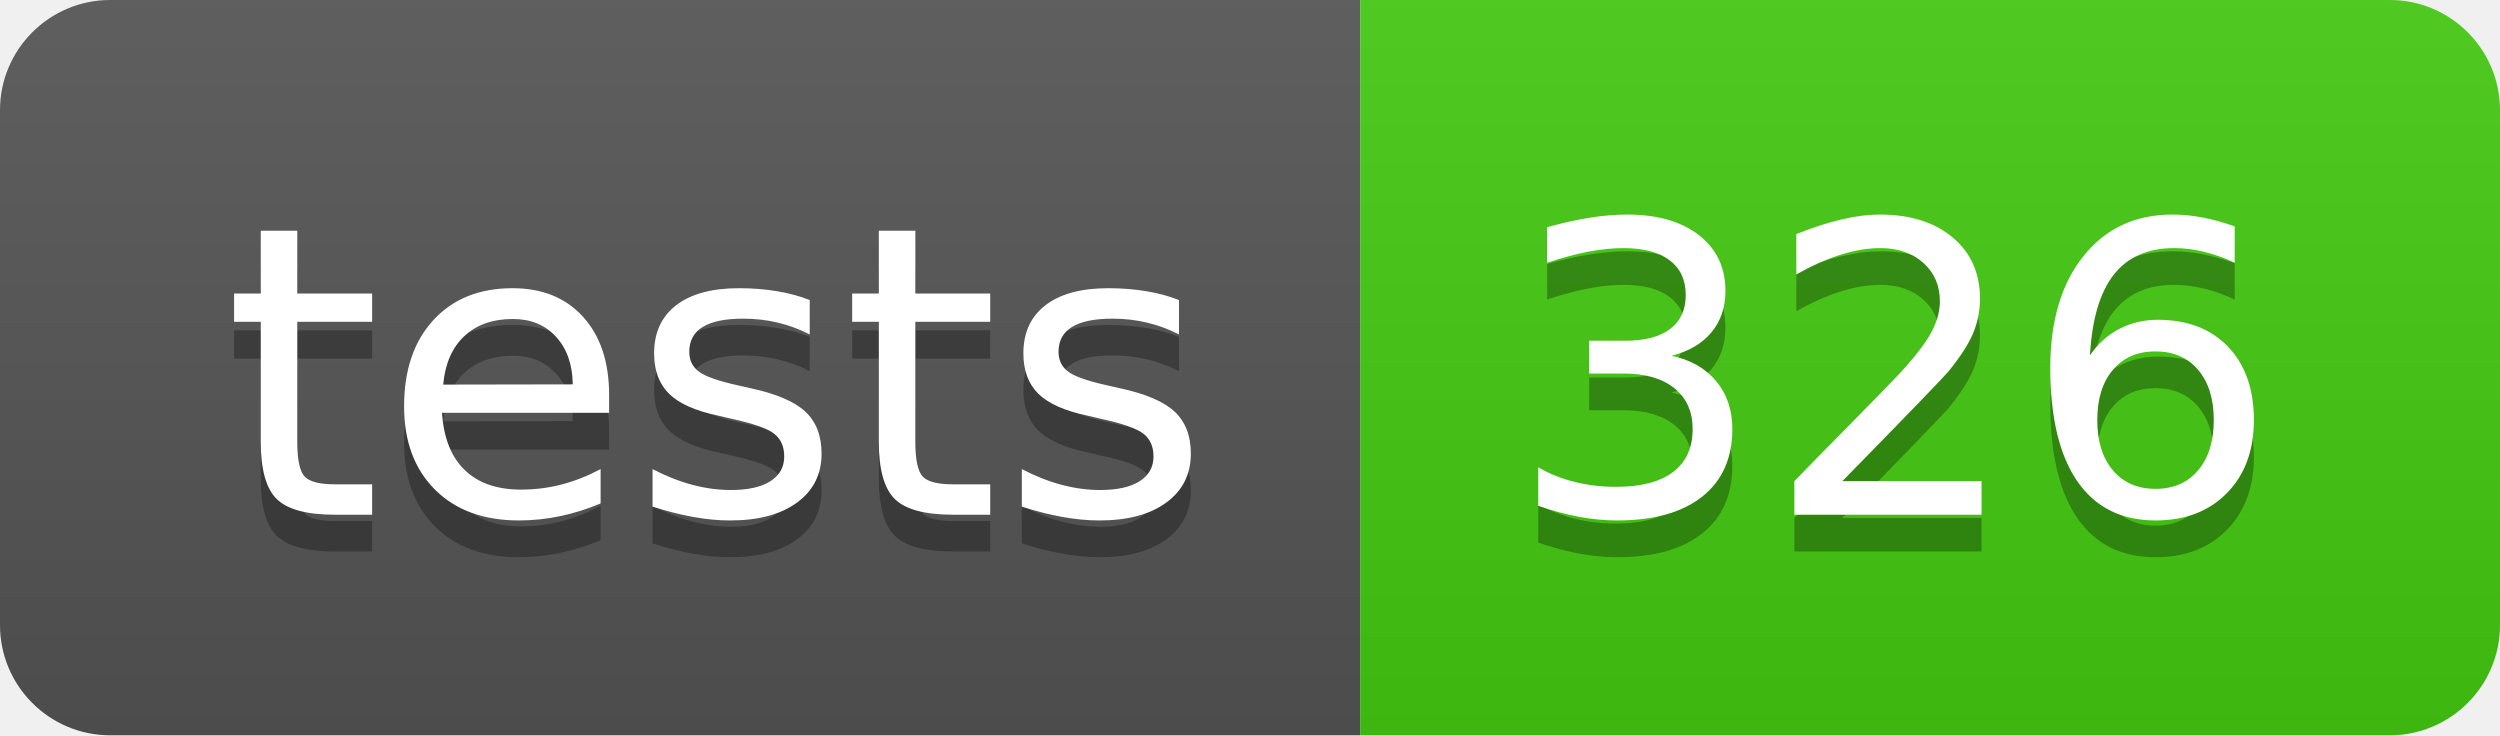
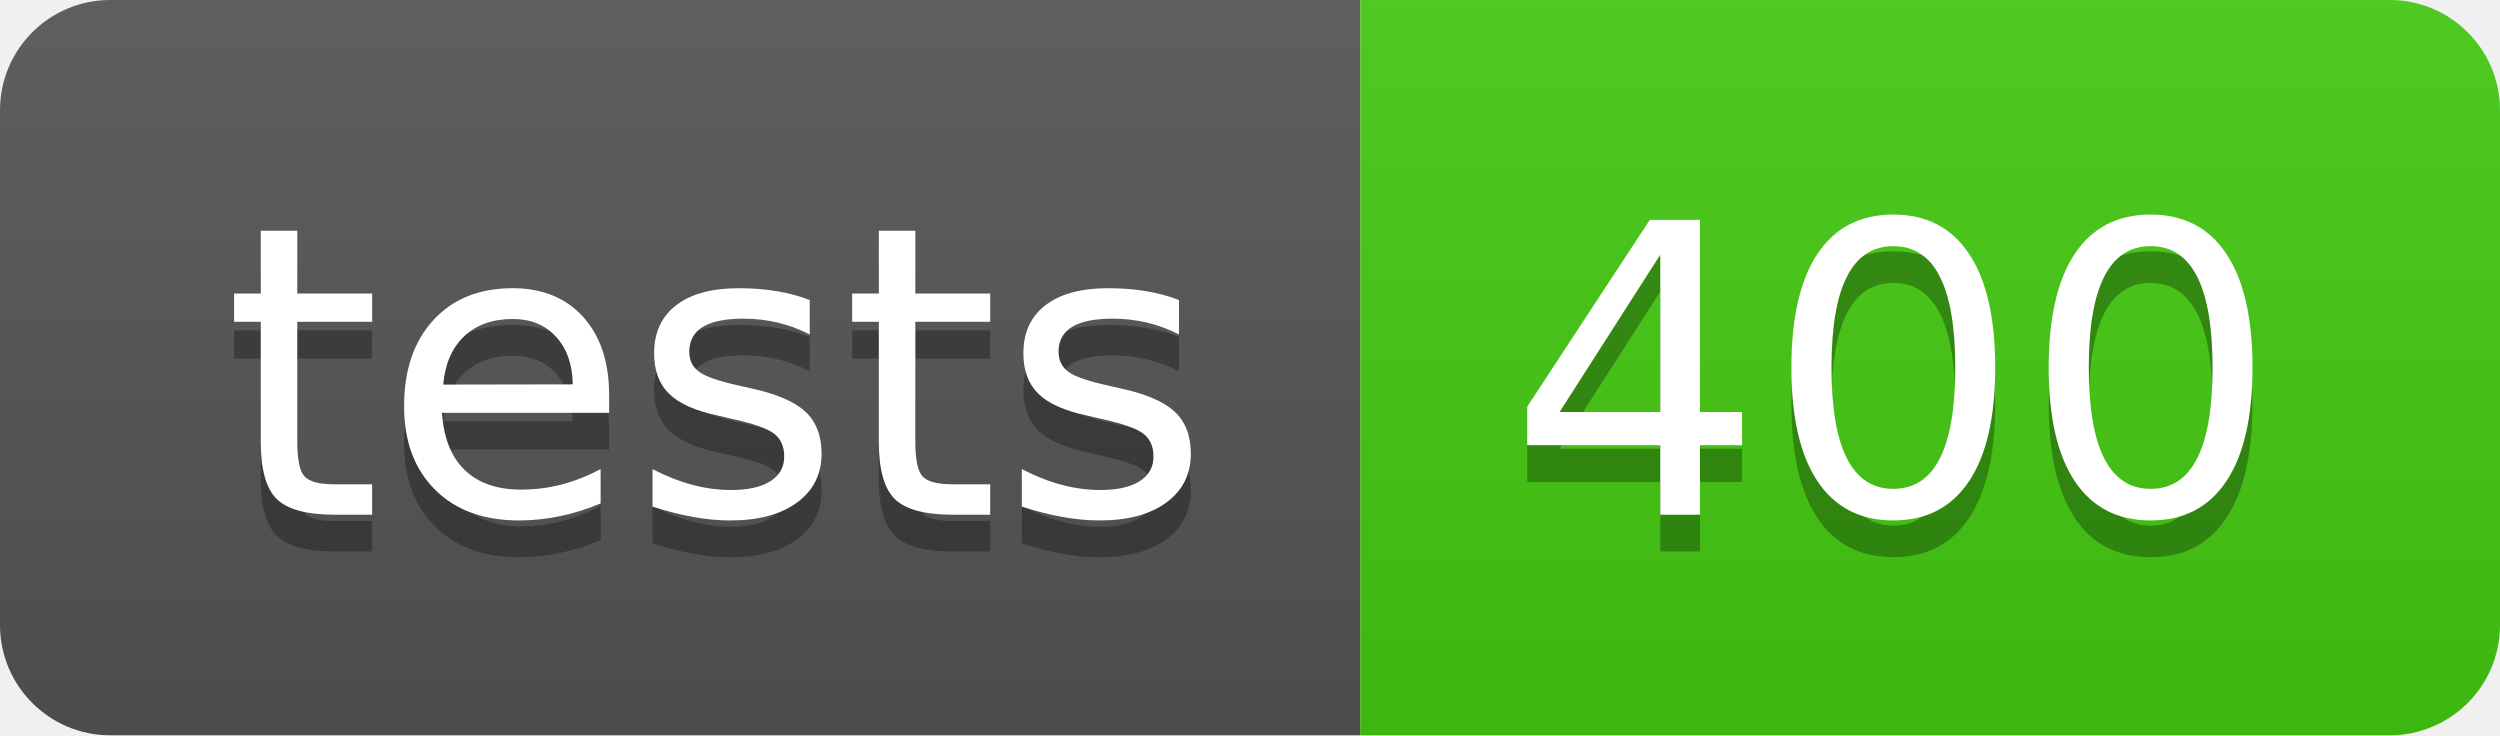
- <svg xmlns="http://www.w3.org/2000/svg" width="68" height="20" role="img" aria-label="tests: 326">
+ <svg xmlns="http://www.w3.org/2000/svg" width="68" height="20" role="img" aria-label="tests: 400">
  <linearGradient id="s" x2="0" y2="100%">
    <stop offset="0" stop-color="#bbb" stop-opacity=".1" />
    <stop offset="1" stop-opacity=".1" />
  </linearGradient>
  <clipPath id="r">
    <rect width="68" height="20" rx="3" fill="#fff" />
  </clipPath>
  <g clip-path="url(#r)">
    <rect width="37" height="20" fill="#555" />
    <rect x="37" width="31" height="20" fill="#4c1" />
    <rect width="68" height="20" fill="url(#s)" />
  </g>
  <g fill="#fff" text-anchor="middle" font-family="Verdana,Geneva,DejaVu Sans,sans-serif" text-rendering="geometricPrecision" font-size="110">
    <text aria-hidden="true" x="195" y="150" fill="#010101" fill-opacity=".3" transform="scale(.1)" textLength="270">tests</text>
    <text x="195" y="140" transform="scale(.1)" fill="#fff" textLength="270">tests</text>
-     <text aria-hidden="true" x="515" y="150" fill="#010101" fill-opacity=".3" transform="scale(.1)" textLength="210">326</text>
-     <text x="515" y="140" transform="scale(.1)" fill="#fff" textLength="210">326</text>
+     <text aria-hidden="true" x="515" y="150" fill="#010101" fill-opacity=".3" transform="scale(.1)" textLength="210">400</text>
+     <text x="515" y="140" transform="scale(.1)" fill="#fff" textLength="210">400</text>
  </g>
</svg>
